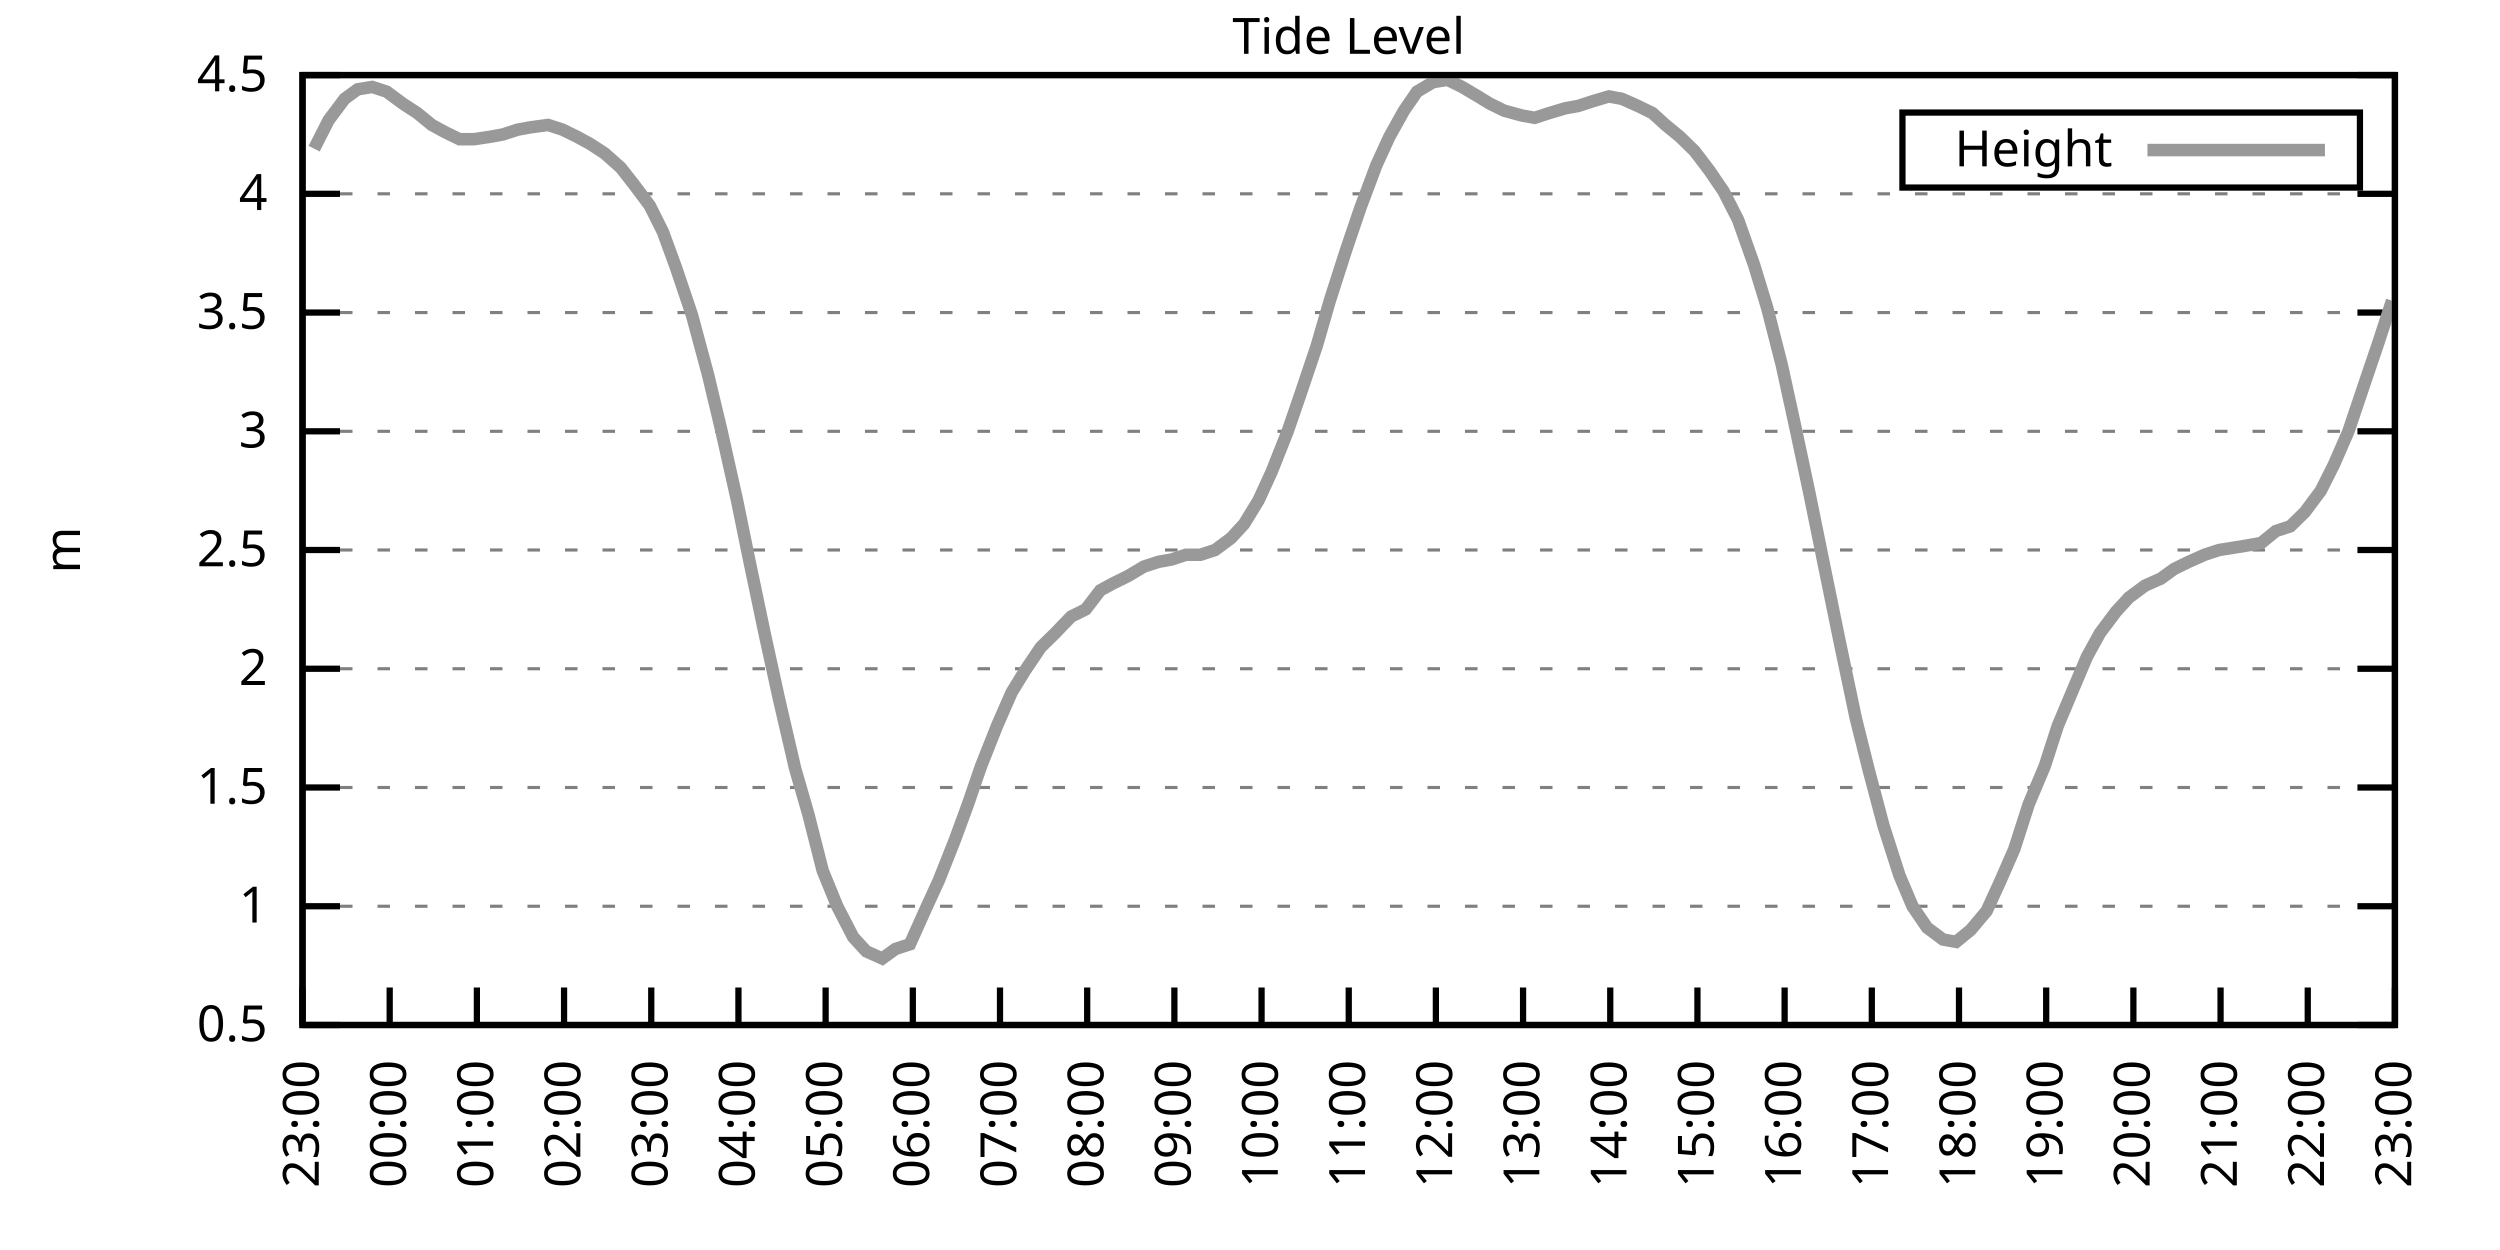
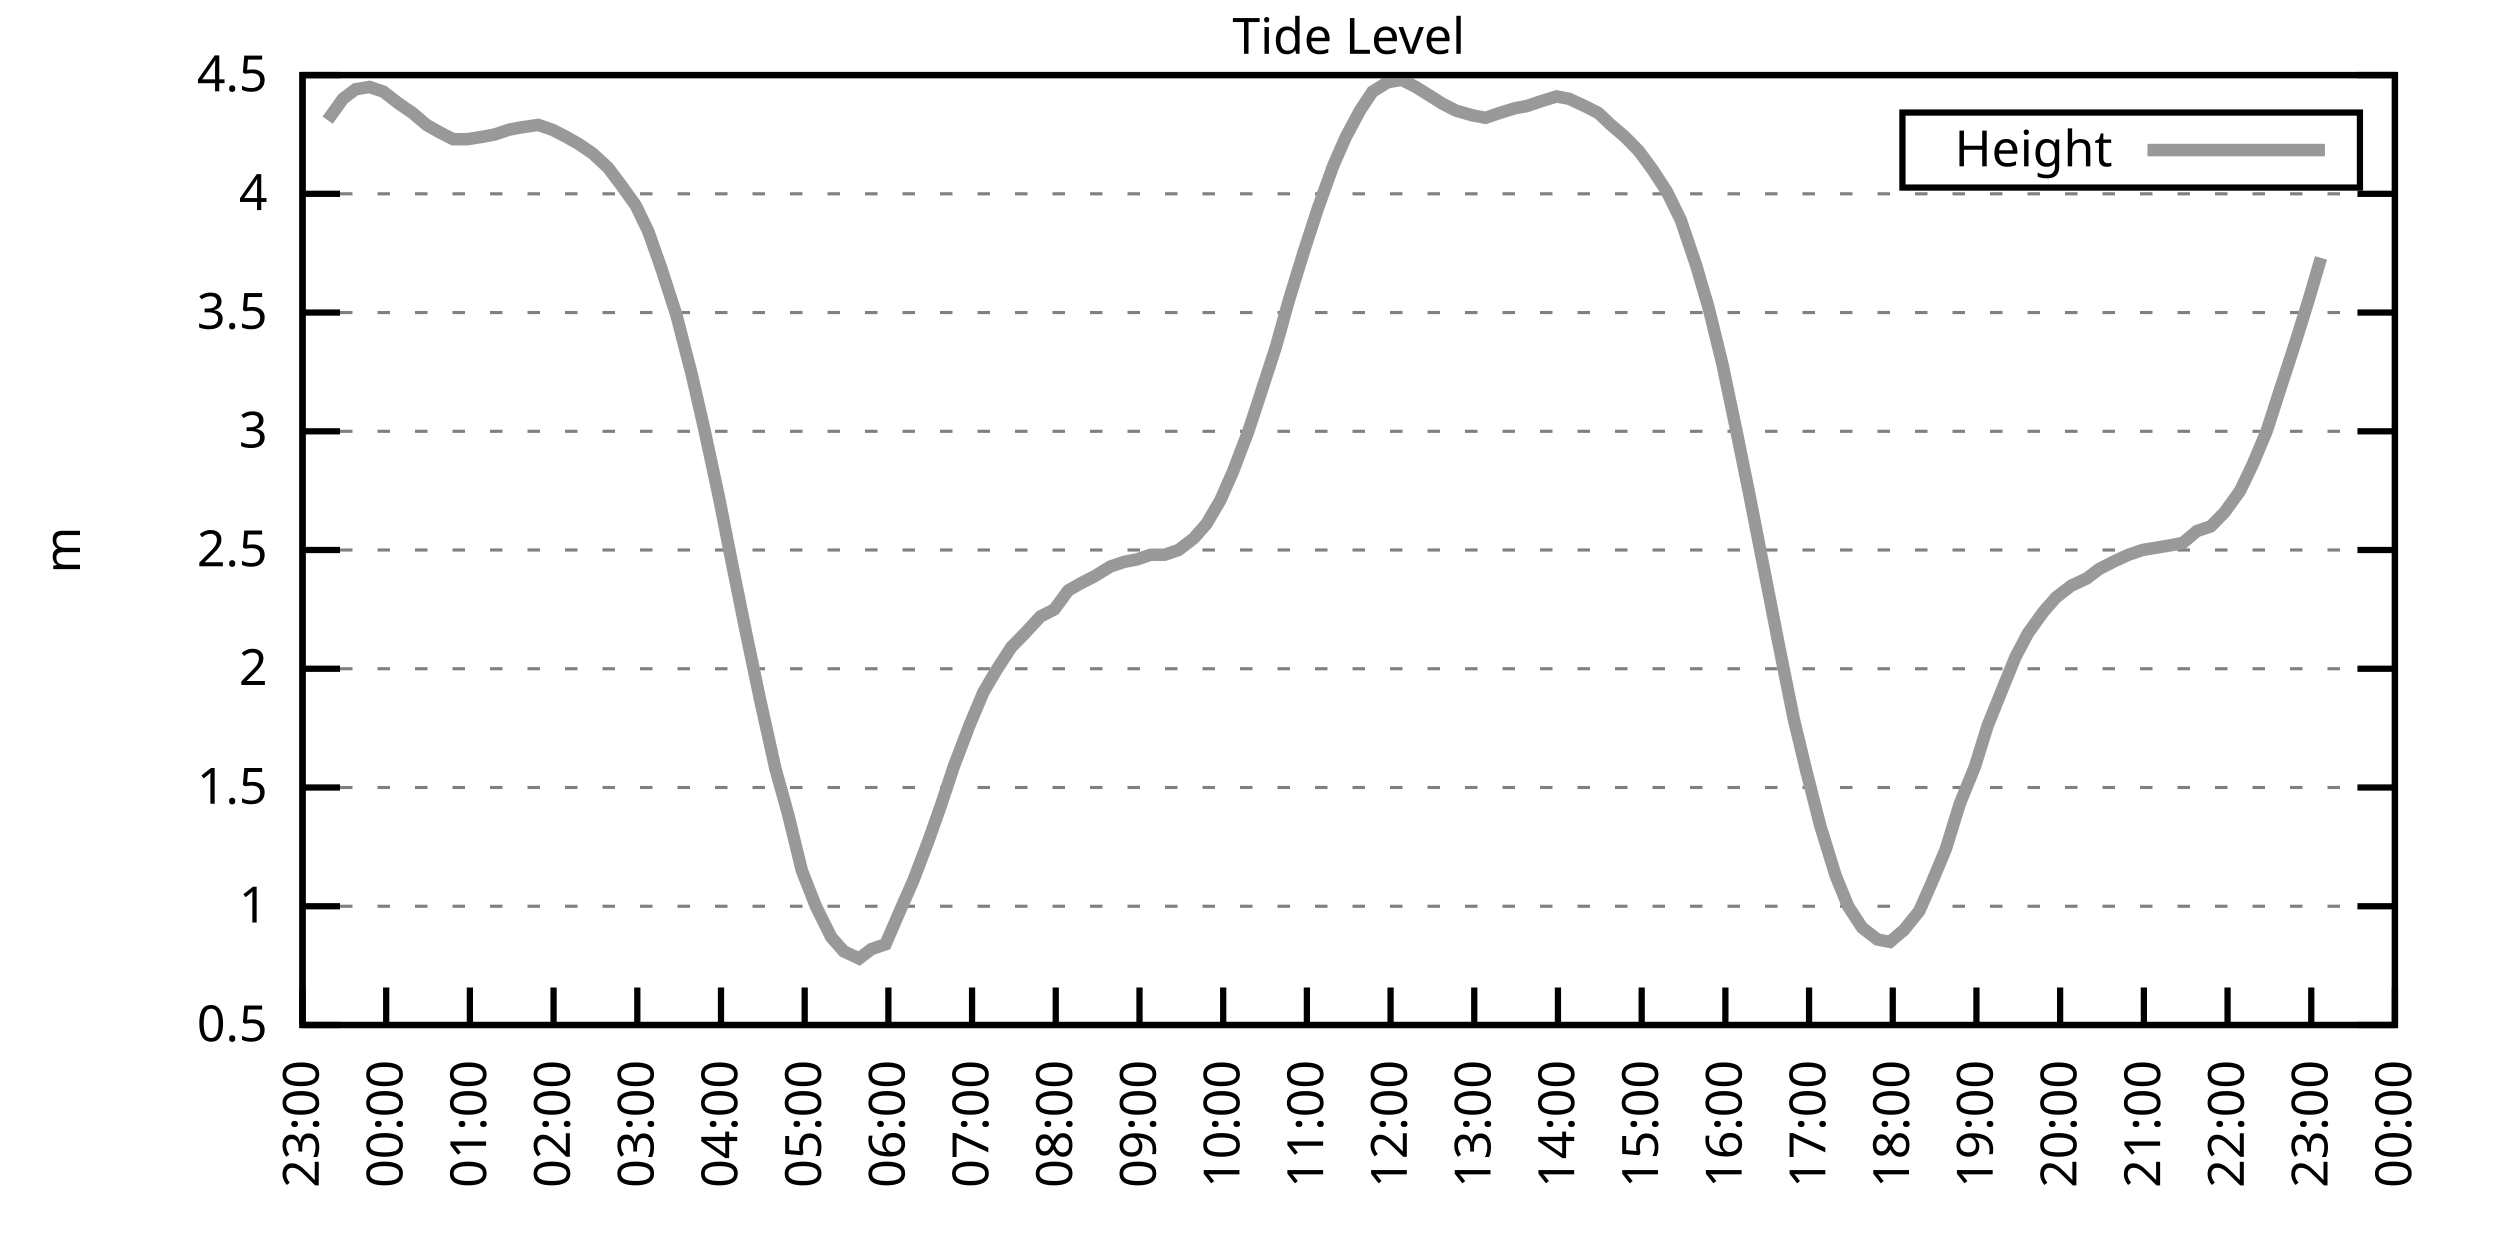
<svg xmlns="http://www.w3.org/2000/svg" xmlns:xlink="http://www.w3.org/1999/xlink" width="400" height="200" viewBox="0 0 400 200">
  <g id="gnuplot_canvas">
    <rect x="0" y="0" width="400" height="200" fill="none" />
    <defs>
      <circle id="gpDot" r="0.5" stroke-width="0.5" stroke="currentColor" />
      <path id="gpPt0" stroke-width="0.333" stroke="currentColor" d="M-1,0 h2 M0,-1 v2" />
      <path id="gpPt1" stroke-width="0.333" stroke="currentColor" d="M-1,-1 L1,1 M1,-1 L-1,1" />
      <path id="gpPt2" stroke-width="0.333" stroke="currentColor" d="M-1,0 L1,0 M0,-1 L0,1 M-1,-1 L1,1 M-1,1 L1,-1" />
      <rect id="gpPt3" stroke-width="0.333" stroke="currentColor" x="-1" y="-1" width="2" height="2" />
      <rect id="gpPt4" stroke-width="0.333" stroke="currentColor" fill="currentColor" x="-1" y="-1" width="2" height="2" />
      <circle id="gpPt5" stroke-width="0.333" stroke="currentColor" cx="0" cy="0" r="1" />
      <use xlink:href="#gpPt5" id="gpPt6" fill="currentColor" stroke="none" />
      <path id="gpPt7" stroke-width="0.333" stroke="currentColor" d="M0,-1.33 L-1.33,0.67 L1.33,0.67 z" />
      <use xlink:href="#gpPt7" id="gpPt8" fill="currentColor" stroke="none" />
      <use xlink:href="#gpPt7" id="gpPt9" stroke="currentColor" transform="rotate(180)" />
      <use xlink:href="#gpPt9" id="gpPt10" fill="currentColor" stroke="none" />
      <use xlink:href="#gpPt3" id="gpPt11" stroke="currentColor" transform="rotate(45)" />
      <use xlink:href="#gpPt11" id="gpPt12" fill="currentColor" stroke="none" />
      <path id="gpPt13" stroke-width="0.333" stroke="currentColor" d="M0,1.330 L1.265,0.411 L0.782,-1.067 L-0.782,-1.076 L-1.265,0.411 z" />
      <use xlink:href="#gpPt13" id="gpPt14" fill="currentColor" stroke="none" />
      <filter id="textbox" filterUnits="objectBoundingBox" x="0" y="0" height="1" width="1">
        <feFlood flood-color="white" flood-opacity="1" result="bgnd" />
        <feComposite in="SourceGraphic" in2="bgnd" operator="atop" />
      </filter>
      <filter id="greybox" filterUnits="objectBoundingBox" x="0" y="0" height="1" width="1">
        <feFlood flood-color="lightgrey" flood-opacity="1" result="grey" />
        <feComposite in="SourceGraphic" in2="grey" operator="atop" />
      </filter>
    </defs>
    <g fill="none" color="white" stroke="currentColor" stroke-width="1.00" stroke-linecap="butt" stroke-linejoin="miter">
</g>
    <g fill="none" color="black" stroke="currentColor" stroke-width="1.00" stroke-linecap="butt" stroke-linejoin="miter">
      <g stroke="none" shape-rendering="crispEdges">
        <polygon fill="rgb(255, 255, 255)" points="48.40,164.00 383.18,164.00 383.18,12.02 48.40,12.02 " />
      </g>
    </g>
    <g fill="none" color="black" stroke="currentColor" stroke-width="1.00" stroke-linecap="butt" stroke-linejoin="miter">
</g>
    <g fill="none" color="black" stroke="black" stroke-width="0.50" stroke-linecap="butt" stroke-linejoin="miter">
</g>
    <g fill="none" color="gray" stroke="currentColor" stroke-width="0.50" stroke-linecap="butt" stroke-linejoin="miter">
      <path stroke="gray" stroke-dasharray="2,4" class="gridline" d="M48.40,164.00 L383.19,164.00  " />
    </g>
    <g fill="none" color="gray" stroke="gray" stroke-width="1.00" stroke-linecap="butt" stroke-linejoin="miter">
</g>
    <g fill="none" color="black" stroke="currentColor" stroke-width="1.00" stroke-linecap="butt" stroke-linejoin="miter">
      <path stroke="black" d="M48.40,164.00 L54.40,164.00 M383.19,164.00 L377.19,164.00  " />
      <g transform="translate(42.80,166.60)" stroke="none" fill="black" font-family="Sans" font-size="8.00" text-anchor="end">
        <text>
          <tspan font-family="Sans"> 0.5</tspan>
        </text>
      </g>
    </g>
    <g fill="none" color="black" stroke="currentColor" stroke-width="1.00" stroke-linecap="butt" stroke-linejoin="miter">
</g>
    <g fill="none" color="black" stroke="black" stroke-width="0.50" stroke-linecap="butt" stroke-linejoin="miter">
</g>
    <g fill="none" color="gray" stroke="currentColor" stroke-width="0.50" stroke-linecap="butt" stroke-linejoin="miter">
      <path stroke="gray" stroke-dasharray="2,4" class="gridline" d="M48.40,145.00 L383.19,145.00  " />
    </g>
    <g fill="none" color="gray" stroke="gray" stroke-width="1.00" stroke-linecap="butt" stroke-linejoin="miter">
</g>
    <g fill="none" color="black" stroke="currentColor" stroke-width="1.00" stroke-linecap="butt" stroke-linejoin="miter">
      <path stroke="black" d="M48.40,145.00 L54.40,145.00 M383.19,145.00 L377.19,145.00  " />
      <g transform="translate(42.80,147.60)" stroke="none" fill="black" font-family="Sans" font-size="8.00" text-anchor="end">
        <text>
          <tspan font-family="Sans"> 1</tspan>
        </text>
      </g>
    </g>
    <g fill="none" color="black" stroke="currentColor" stroke-width="1.00" stroke-linecap="butt" stroke-linejoin="miter">
</g>
    <g fill="none" color="black" stroke="black" stroke-width="0.50" stroke-linecap="butt" stroke-linejoin="miter">
</g>
    <g fill="none" color="gray" stroke="currentColor" stroke-width="0.50" stroke-linecap="butt" stroke-linejoin="miter">
      <path stroke="gray" stroke-dasharray="2,4" class="gridline" d="M48.40,126.00 L383.19,126.00  " />
    </g>
    <g fill="none" color="gray" stroke="gray" stroke-width="1.00" stroke-linecap="butt" stroke-linejoin="miter">
</g>
    <g fill="none" color="black" stroke="currentColor" stroke-width="1.00" stroke-linecap="butt" stroke-linejoin="miter">
      <path stroke="black" d="M48.40,126.00 L54.40,126.00 M383.19,126.00 L377.19,126.00  " />
      <g transform="translate(42.80,128.60)" stroke="none" fill="black" font-family="Sans" font-size="8.00" text-anchor="end">
        <text>
          <tspan font-family="Sans"> 1.5</tspan>
        </text>
      </g>
    </g>
    <g fill="none" color="black" stroke="currentColor" stroke-width="1.00" stroke-linecap="butt" stroke-linejoin="miter">
</g>
    <g fill="none" color="black" stroke="black" stroke-width="0.50" stroke-linecap="butt" stroke-linejoin="miter">
</g>
    <g fill="none" color="gray" stroke="currentColor" stroke-width="0.50" stroke-linecap="butt" stroke-linejoin="miter">
      <path stroke="gray" stroke-dasharray="2,4" class="gridline" d="M48.40,107.00 L383.19,107.00  " />
    </g>
    <g fill="none" color="gray" stroke="gray" stroke-width="1.00" stroke-linecap="butt" stroke-linejoin="miter">
</g>
    <g fill="none" color="black" stroke="currentColor" stroke-width="1.00" stroke-linecap="butt" stroke-linejoin="miter">
      <path stroke="black" d="M48.40,107.00 L54.40,107.00 M383.19,107.00 L377.19,107.00  " />
      <g transform="translate(42.80,109.60)" stroke="none" fill="black" font-family="Sans" font-size="8.00" text-anchor="end">
        <text>
          <tspan font-family="Sans"> 2</tspan>
        </text>
      </g>
    </g>
    <g fill="none" color="black" stroke="currentColor" stroke-width="1.00" stroke-linecap="butt" stroke-linejoin="miter">
</g>
    <g fill="none" color="black" stroke="black" stroke-width="0.50" stroke-linecap="butt" stroke-linejoin="miter">
</g>
    <g fill="none" color="gray" stroke="currentColor" stroke-width="0.50" stroke-linecap="butt" stroke-linejoin="miter">
      <path stroke="gray" stroke-dasharray="2,4" class="gridline" d="M48.40,88.00 L383.19,88.00  " />
    </g>
    <g fill="none" color="gray" stroke="gray" stroke-width="1.00" stroke-linecap="butt" stroke-linejoin="miter">
</g>
    <g fill="none" color="black" stroke="currentColor" stroke-width="1.00" stroke-linecap="butt" stroke-linejoin="miter">
      <path stroke="black" d="M48.40,88.00 L54.40,88.00 M383.19,88.00 L377.19,88.00  " />
      <g transform="translate(42.80,90.60)" stroke="none" fill="black" font-family="Sans" font-size="8.00" text-anchor="end">
        <text>
          <tspan font-family="Sans"> 2.5</tspan>
        </text>
      </g>
    </g>
    <g fill="none" color="black" stroke="currentColor" stroke-width="1.00" stroke-linecap="butt" stroke-linejoin="miter">
</g>
    <g fill="none" color="black" stroke="black" stroke-width="0.50" stroke-linecap="butt" stroke-linejoin="miter">
</g>
    <g fill="none" color="gray" stroke="currentColor" stroke-width="0.50" stroke-linecap="butt" stroke-linejoin="miter">
      <path stroke="gray" stroke-dasharray="2,4" class="gridline" d="M48.40,69.01 L383.19,69.01  " />
    </g>
    <g fill="none" color="gray" stroke="gray" stroke-width="1.00" stroke-linecap="butt" stroke-linejoin="miter">
</g>
    <g fill="none" color="black" stroke="currentColor" stroke-width="1.00" stroke-linecap="butt" stroke-linejoin="miter">
      <path stroke="black" d="M48.40,69.01 L54.40,69.01 M383.19,69.01 L377.19,69.01  " />
      <g transform="translate(42.80,71.61)" stroke="none" fill="black" font-family="Sans" font-size="8.00" text-anchor="end">
        <text>
          <tspan font-family="Sans"> 3</tspan>
        </text>
      </g>
    </g>
    <g fill="none" color="black" stroke="currentColor" stroke-width="1.00" stroke-linecap="butt" stroke-linejoin="miter">
</g>
    <g fill="none" color="black" stroke="black" stroke-width="0.50" stroke-linecap="butt" stroke-linejoin="miter">
</g>
    <g fill="none" color="gray" stroke="currentColor" stroke-width="0.50" stroke-linecap="butt" stroke-linejoin="miter">
      <path stroke="gray" stroke-dasharray="2,4" class="gridline" d="M48.40,50.01 L383.19,50.01  " />
    </g>
    <g fill="none" color="gray" stroke="gray" stroke-width="1.00" stroke-linecap="butt" stroke-linejoin="miter">
</g>
    <g fill="none" color="black" stroke="currentColor" stroke-width="1.00" stroke-linecap="butt" stroke-linejoin="miter">
      <path stroke="black" d="M48.40,50.01 L54.40,50.01 M383.19,50.01 L377.19,50.01  " />
      <g transform="translate(42.80,52.61)" stroke="none" fill="black" font-family="Sans" font-size="8.00" text-anchor="end">
        <text>
          <tspan font-family="Sans"> 3.5</tspan>
        </text>
      </g>
    </g>
    <g fill="none" color="black" stroke="currentColor" stroke-width="1.00" stroke-linecap="butt" stroke-linejoin="miter">
</g>
    <g fill="none" color="black" stroke="black" stroke-width="0.50" stroke-linecap="butt" stroke-linejoin="miter">
</g>
    <g fill="none" color="gray" stroke="currentColor" stroke-width="0.50" stroke-linecap="butt" stroke-linejoin="miter">
      <path stroke="gray" stroke-dasharray="2,4" class="gridline" d="M48.40,31.01 L383.19,31.01  " />
    </g>
    <g fill="none" color="gray" stroke="gray" stroke-width="1.00" stroke-linecap="butt" stroke-linejoin="miter">
</g>
    <g fill="none" color="black" stroke="currentColor" stroke-width="1.00" stroke-linecap="butt" stroke-linejoin="miter">
      <path stroke="black" d="M48.40,31.01 L54.40,31.01 M383.19,31.01 L377.19,31.01  " />
      <g transform="translate(42.80,33.61)" stroke="none" fill="black" font-family="Sans" font-size="8.00" text-anchor="end">
        <text>
          <tspan font-family="Sans"> 4</tspan>
        </text>
      </g>
    </g>
    <g fill="none" color="black" stroke="currentColor" stroke-width="1.00" stroke-linecap="butt" stroke-linejoin="miter">
</g>
    <g fill="none" color="black" stroke="black" stroke-width="0.50" stroke-linecap="butt" stroke-linejoin="miter">
</g>
    <g fill="none" color="gray" stroke="currentColor" stroke-width="0.50" stroke-linecap="butt" stroke-linejoin="miter">
      <path stroke="gray" stroke-dasharray="2,4" class="gridline" d="M48.40,12.01 L383.19,12.01  " />
    </g>
    <g fill="none" color="gray" stroke="gray" stroke-width="1.00" stroke-linecap="butt" stroke-linejoin="miter">
</g>
    <g fill="none" color="black" stroke="currentColor" stroke-width="1.00" stroke-linecap="butt" stroke-linejoin="miter">
      <path stroke="black" d="M48.40,12.01 L54.40,12.01 M383.19,12.01 L377.19,12.01  " />
      <g transform="translate(42.80,14.61)" stroke="none" fill="black" font-family="Sans" font-size="8.00" text-anchor="end">
        <text>
          <tspan font-family="Sans"> 4.5</tspan>
        </text>
      </g>
    </g>
    <g fill="none" color="black" stroke="currentColor" stroke-width="1.00" stroke-linecap="butt" stroke-linejoin="miter">
      <path stroke="black" d="M48.40,164.00 L48.40,158.00  " />
      <g transform="translate(51.00,169.60) rotate(270.00)" stroke="none" fill="black" font-family="Sans" font-size="8.00" text-anchor="end">
        <text>
          <tspan font-family="Sans">23:00</tspan>
        </text>
      </g>
    </g>
    <g fill="none" color="black" stroke="currentColor" stroke-width="1.00" stroke-linecap="butt" stroke-linejoin="miter">
-       <path stroke="black" d="M62.35,164.00 L62.35,158.00  " />
-       <g transform="translate(64.95,169.60) rotate(270.00)" stroke="none" fill="black" font-family="Sans" font-size="8.00" text-anchor="end">
+       <path stroke="black" d="M61.79,164.00 L61.79,158.00  " />
+       <g transform="translate(64.39,169.60) rotate(270.00)" stroke="none" fill="black" font-family="Sans" font-size="8.00" text-anchor="end">
        <text>
          <tspan font-family="Sans">00:00</tspan>
        </text>
      </g>
    </g>
    <g fill="none" color="black" stroke="currentColor" stroke-width="1.00" stroke-linecap="butt" stroke-linejoin="miter">
-       <path stroke="black" d="M76.30,164.00 L76.30,158.00  " />
-       <g transform="translate(78.90,169.60) rotate(270.00)" stroke="none" fill="black" font-family="Sans" font-size="8.00" text-anchor="end">
+       <path stroke="black" d="M75.18,164.00 L75.18,158.00  " />
+       <g transform="translate(77.78,169.60) rotate(270.00)" stroke="none" fill="black" font-family="Sans" font-size="8.00" text-anchor="end">
        <text>
          <tspan font-family="Sans">01:00</tspan>
        </text>
      </g>
    </g>
    <g fill="none" color="black" stroke="currentColor" stroke-width="1.00" stroke-linecap="butt" stroke-linejoin="miter">
-       <path stroke="black" d="M90.25,164.00 L90.25,158.00  " />
-       <g transform="translate(92.85,169.60) rotate(270.00)" stroke="none" fill="black" font-family="Sans" font-size="8.00" text-anchor="end">
+       <path stroke="black" d="M88.57,164.00 L88.57,158.00  " />
+       <g transform="translate(91.17,169.60) rotate(270.00)" stroke="none" fill="black" font-family="Sans" font-size="8.00" text-anchor="end">
        <text>
          <tspan font-family="Sans">02:00</tspan>
        </text>
      </g>
    </g>
    <g fill="none" color="black" stroke="currentColor" stroke-width="1.00" stroke-linecap="butt" stroke-linejoin="miter">
-       <path stroke="black" d="M104.20,164.00 L104.20,158.00  " />
-       <g transform="translate(106.80,169.60) rotate(270.00)" stroke="none" fill="black" font-family="Sans" font-size="8.00" text-anchor="end">
+       <path stroke="black" d="M101.97,164.00 L101.97,158.00  " />
+       <g transform="translate(104.57,169.60) rotate(270.00)" stroke="none" fill="black" font-family="Sans" font-size="8.00" text-anchor="end">
        <text>
          <tspan font-family="Sans">03:00</tspan>
        </text>
      </g>
    </g>
    <g fill="none" color="black" stroke="currentColor" stroke-width="1.00" stroke-linecap="butt" stroke-linejoin="miter">
-       <path stroke="black" d="M118.15,164.00 L118.15,158.00  " />
-       <g transform="translate(120.75,169.60) rotate(270.00)" stroke="none" fill="black" font-family="Sans" font-size="8.00" text-anchor="end">
+       <path stroke="black" d="M115.36,164.00 L115.36,158.00  " />
+       <g transform="translate(117.96,169.60) rotate(270.00)" stroke="none" fill="black" font-family="Sans" font-size="8.00" text-anchor="end">
        <text>
          <tspan font-family="Sans">04:00</tspan>
        </text>
      </g>
    </g>
    <g fill="none" color="black" stroke="currentColor" stroke-width="1.00" stroke-linecap="butt" stroke-linejoin="miter">
-       <path stroke="black" d="M132.10,164.00 L132.10,158.00  " />
-       <g transform="translate(134.70,169.60) rotate(270.00)" stroke="none" fill="black" font-family="Sans" font-size="8.00" text-anchor="end">
+       <path stroke="black" d="M128.75,164.00 L128.75,158.00  " />
+       <g transform="translate(131.35,169.60) rotate(270.00)" stroke="none" fill="black" font-family="Sans" font-size="8.00" text-anchor="end">
        <text>
          <tspan font-family="Sans">05:00</tspan>
        </text>
      </g>
    </g>
    <g fill="none" color="black" stroke="currentColor" stroke-width="1.00" stroke-linecap="butt" stroke-linejoin="miter">
-       <path stroke="black" d="M146.05,164.00 L146.05,158.00  " />
-       <g transform="translate(148.65,169.60) rotate(270.00)" stroke="none" fill="black" font-family="Sans" font-size="8.00" text-anchor="end">
+       <path stroke="black" d="M142.14,164.00 L142.14,158.00  " />
+       <g transform="translate(144.74,169.60) rotate(270.00)" stroke="none" fill="black" font-family="Sans" font-size="8.00" text-anchor="end">
        <text>
          <tspan font-family="Sans">06:00</tspan>
        </text>
      </g>
    </g>
    <g fill="none" color="black" stroke="currentColor" stroke-width="1.00" stroke-linecap="butt" stroke-linejoin="miter">
-       <path stroke="black" d="M160.00,164.00 L160.00,158.00  " />
-       <g transform="translate(162.60,169.60) rotate(270.00)" stroke="none" fill="black" font-family="Sans" font-size="8.00" text-anchor="end">
+       <path stroke="black" d="M155.53,164.00 L155.53,158.00  " />
+       <g transform="translate(158.13,169.60) rotate(270.00)" stroke="none" fill="black" font-family="Sans" font-size="8.00" text-anchor="end">
        <text>
          <tspan font-family="Sans">07:00</tspan>
        </text>
      </g>
    </g>
    <g fill="none" color="black" stroke="currentColor" stroke-width="1.00" stroke-linecap="butt" stroke-linejoin="miter">
-       <path stroke="black" d="M173.95,164.00 L173.95,158.00  " />
-       <g transform="translate(176.55,169.60) rotate(270.00)" stroke="none" fill="black" font-family="Sans" font-size="8.00" text-anchor="end">
+       <path stroke="black" d="M168.92,164.00 L168.92,158.00  " />
+       <g transform="translate(171.52,169.60) rotate(270.00)" stroke="none" fill="black" font-family="Sans" font-size="8.00" text-anchor="end">
        <text>
          <tspan font-family="Sans">08:00</tspan>
        </text>
      </g>
    </g>
    <g fill="none" color="black" stroke="currentColor" stroke-width="1.00" stroke-linecap="butt" stroke-linejoin="miter">
-       <path stroke="black" d="M187.90,164.00 L187.90,158.00  " />
-       <g transform="translate(190.50,169.60) rotate(270.00)" stroke="none" fill="black" font-family="Sans" font-size="8.00" text-anchor="end">
+       <path stroke="black" d="M182.32,164.00 L182.32,158.00  " />
+       <g transform="translate(184.92,169.60) rotate(270.00)" stroke="none" fill="black" font-family="Sans" font-size="8.00" text-anchor="end">
        <text>
          <tspan font-family="Sans">09:00</tspan>
        </text>
      </g>
    </g>
    <g fill="none" color="black" stroke="currentColor" stroke-width="1.00" stroke-linecap="butt" stroke-linejoin="miter">
-       <path stroke="black" d="M201.85,164.00 L201.85,158.00  " />
-       <g transform="translate(204.45,169.60) rotate(270.00)" stroke="none" fill="black" font-family="Sans" font-size="8.00" text-anchor="end">
+       <path stroke="black" d="M195.71,164.00 L195.71,158.00  " />
+       <g transform="translate(198.31,169.60) rotate(270.00)" stroke="none" fill="black" font-family="Sans" font-size="8.00" text-anchor="end">
        <text>
          <tspan font-family="Sans">10:00</tspan>
        </text>
      </g>
    </g>
    <g fill="none" color="black" stroke="currentColor" stroke-width="1.00" stroke-linecap="butt" stroke-linejoin="miter">
-       <path stroke="black" d="M215.80,164.00 L215.80,158.00  " />
-       <g transform="translate(218.40,169.60) rotate(270.00)" stroke="none" fill="black" font-family="Sans" font-size="8.00" text-anchor="end">
+       <path stroke="black" d="M209.10,164.00 L209.10,158.00  " />
+       <g transform="translate(211.70,169.60) rotate(270.00)" stroke="none" fill="black" font-family="Sans" font-size="8.00" text-anchor="end">
        <text>
          <tspan font-family="Sans">11:00</tspan>
        </text>
      </g>
    </g>
    <g fill="none" color="black" stroke="currentColor" stroke-width="1.00" stroke-linecap="butt" stroke-linejoin="miter">
-       <path stroke="black" d="M229.74,164.00 L229.74,158.00  " />
-       <g transform="translate(232.34,169.60) rotate(270.00)" stroke="none" fill="black" font-family="Sans" font-size="8.00" text-anchor="end">
+       <path stroke="black" d="M222.49,164.00 L222.49,158.00  " />
+       <g transform="translate(225.09,169.60) rotate(270.00)" stroke="none" fill="black" font-family="Sans" font-size="8.00" text-anchor="end">
        <text>
          <tspan font-family="Sans">12:00</tspan>
        </text>
      </g>
    </g>
    <g fill="none" color="black" stroke="currentColor" stroke-width="1.00" stroke-linecap="butt" stroke-linejoin="miter">
-       <path stroke="black" d="M243.69,164.00 L243.69,158.00  " />
-       <g transform="translate(246.29,169.60) rotate(270.00)" stroke="none" fill="black" font-family="Sans" font-size="8.00" text-anchor="end">
+       <path stroke="black" d="M235.88,164.00 L235.88,158.00  " />
+       <g transform="translate(238.48,169.60) rotate(270.00)" stroke="none" fill="black" font-family="Sans" font-size="8.00" text-anchor="end">
        <text>
          <tspan font-family="Sans">13:00</tspan>
        </text>
      </g>
    </g>
    <g fill="none" color="black" stroke="currentColor" stroke-width="1.00" stroke-linecap="butt" stroke-linejoin="miter">
-       <path stroke="black" d="M257.64,164.00 L257.64,158.00  " />
-       <g transform="translate(260.24,169.60) rotate(270.00)" stroke="none" fill="black" font-family="Sans" font-size="8.00" text-anchor="end">
+       <path stroke="black" d="M249.27,164.00 L249.27,158.00  " />
+       <g transform="translate(251.87,169.60) rotate(270.00)" stroke="none" fill="black" font-family="Sans" font-size="8.00" text-anchor="end">
        <text>
          <tspan font-family="Sans">14:00</tspan>
        </text>
      </g>
    </g>
    <g fill="none" color="black" stroke="currentColor" stroke-width="1.00" stroke-linecap="butt" stroke-linejoin="miter">
-       <path stroke="black" d="M271.59,164.00 L271.59,158.00  " />
-       <g transform="translate(274.19,169.60) rotate(270.00)" stroke="none" fill="black" font-family="Sans" font-size="8.00" text-anchor="end">
+       <path stroke="black" d="M262.67,164.00 L262.67,158.00  " />
+       <g transform="translate(265.27,169.60) rotate(270.00)" stroke="none" fill="black" font-family="Sans" font-size="8.00" text-anchor="end">
        <text>
          <tspan font-family="Sans">15:00</tspan>
        </text>
      </g>
    </g>
    <g fill="none" color="black" stroke="currentColor" stroke-width="1.00" stroke-linecap="butt" stroke-linejoin="miter">
-       <path stroke="black" d="M285.54,164.00 L285.54,158.00  " />
-       <g transform="translate(288.14,169.60) rotate(270.00)" stroke="none" fill="black" font-family="Sans" font-size="8.00" text-anchor="end">
+       <path stroke="black" d="M276.06,164.00 L276.06,158.00  " />
+       <g transform="translate(278.66,169.60) rotate(270.00)" stroke="none" fill="black" font-family="Sans" font-size="8.00" text-anchor="end">
        <text>
          <tspan font-family="Sans">16:00</tspan>
        </text>
      </g>
    </g>
    <g fill="none" color="black" stroke="currentColor" stroke-width="1.00" stroke-linecap="butt" stroke-linejoin="miter">
-       <path stroke="black" d="M299.49,164.00 L299.49,158.00  " />
-       <g transform="translate(302.09,169.60) rotate(270.00)" stroke="none" fill="black" font-family="Sans" font-size="8.00" text-anchor="end">
+       <path stroke="black" d="M289.45,164.00 L289.45,158.00  " />
+       <g transform="translate(292.05,169.60) rotate(270.00)" stroke="none" fill="black" font-family="Sans" font-size="8.00" text-anchor="end">
        <text>
          <tspan font-family="Sans">17:00</tspan>
        </text>
      </g>
    </g>
    <g fill="none" color="black" stroke="currentColor" stroke-width="1.00" stroke-linecap="butt" stroke-linejoin="miter">
-       <path stroke="black" d="M313.44,164.00 L313.44,158.00  " />
-       <g transform="translate(316.04,169.60) rotate(270.00)" stroke="none" fill="black" font-family="Sans" font-size="8.00" text-anchor="end">
+       <path stroke="black" d="M302.84,164.00 L302.84,158.00  " />
+       <g transform="translate(305.44,169.60) rotate(270.00)" stroke="none" fill="black" font-family="Sans" font-size="8.00" text-anchor="end">
        <text>
          <tspan font-family="Sans">18:00</tspan>
        </text>
      </g>
    </g>
    <g fill="none" color="black" stroke="currentColor" stroke-width="1.00" stroke-linecap="butt" stroke-linejoin="miter">
-       <path stroke="black" d="M327.39,164.00 L327.39,158.00  " />
-       <g transform="translate(329.99,169.60) rotate(270.00)" stroke="none" fill="black" font-family="Sans" font-size="8.00" text-anchor="end">
+       <path stroke="black" d="M316.23,164.00 L316.23,158.00  " />
+       <g transform="translate(318.83,169.60) rotate(270.00)" stroke="none" fill="black" font-family="Sans" font-size="8.00" text-anchor="end">
        <text>
          <tspan font-family="Sans">19:00</tspan>
        </text>
      </g>
    </g>
    <g fill="none" color="black" stroke="currentColor" stroke-width="1.00" stroke-linecap="butt" stroke-linejoin="miter">
-       <path stroke="black" d="M341.34,164.00 L341.34,158.00  " />
-       <g transform="translate(343.94,169.60) rotate(270.00)" stroke="none" fill="black" font-family="Sans" font-size="8.00" text-anchor="end">
+       <path stroke="black" d="M329.62,164.00 L329.62,158.00  " />
+       <g transform="translate(332.22,169.60) rotate(270.00)" stroke="none" fill="black" font-family="Sans" font-size="8.00" text-anchor="end">
        <text>
          <tspan font-family="Sans">20:00</tspan>
        </text>
      </g>
    </g>
    <g fill="none" color="black" stroke="currentColor" stroke-width="1.00" stroke-linecap="butt" stroke-linejoin="miter">
-       <path stroke="black" d="M355.29,164.00 L355.29,158.00  " />
-       <g transform="translate(357.89,169.60) rotate(270.00)" stroke="none" fill="black" font-family="Sans" font-size="8.00" text-anchor="end">
+       <path stroke="black" d="M343.02,164.00 L343.02,158.00  " />
+       <g transform="translate(345.62,169.60) rotate(270.00)" stroke="none" fill="black" font-family="Sans" font-size="8.00" text-anchor="end">
        <text>
          <tspan font-family="Sans">21:00</tspan>
        </text>
      </g>
    </g>
    <g fill="none" color="black" stroke="currentColor" stroke-width="1.00" stroke-linecap="butt" stroke-linejoin="miter">
-       <path stroke="black" d="M369.24,164.00 L369.24,158.00  " />
-       <g transform="translate(371.84,169.60) rotate(270.00)" stroke="none" fill="black" font-family="Sans" font-size="8.00" text-anchor="end">
+       <path stroke="black" d="M356.41,164.00 L356.41,158.00  " />
+       <g transform="translate(359.01,169.60) rotate(270.00)" stroke="none" fill="black" font-family="Sans" font-size="8.00" text-anchor="end">
        <text>
          <tspan font-family="Sans">22:00</tspan>
+         </text>
+       </g>
+     </g>
+     <g fill="none" color="black" stroke="currentColor" stroke-width="1.00" stroke-linecap="butt" stroke-linejoin="miter">
+       <path stroke="black" d="M369.80,164.00 L369.80,158.00  " />
+       <g transform="translate(372.40,169.60) rotate(270.00)" stroke="none" fill="black" font-family="Sans" font-size="8.00" text-anchor="end">
+         <text>
+           <tspan font-family="Sans">23:00</tspan>
        </text>
      </g>
    </g>
    <g fill="none" color="black" stroke="currentColor" stroke-width="1.00" stroke-linecap="butt" stroke-linejoin="miter">
      <path stroke="black" d="M383.19,164.00 L383.19,158.00  " />
      <g transform="translate(385.79,169.60) rotate(270.00)" stroke="none" fill="black" font-family="Sans" font-size="8.00" text-anchor="end">
        <text>
-           <tspan font-family="Sans">23:00</tspan>
+           <tspan font-family="Sans">00:00</tspan>
        </text>
      </g>
    </g>
    <g fill="none" color="black" stroke="currentColor" stroke-width="1.00" stroke-linecap="butt" stroke-linejoin="miter">
</g>
    <g fill="none" color="black" stroke="currentColor" stroke-width="1.00" stroke-linecap="butt" stroke-linejoin="miter">
      <path stroke="black" d="M48.40,12.01 L48.40,164.00 L383.19,164.00 L383.19,12.01 L48.40,12.01 Z  " />
    </g>
    <g fill="none" color="black" stroke="currentColor" stroke-width="1.00" stroke-linecap="butt" stroke-linejoin="miter">
</g>
    <g fill="none" color="black" stroke="currentColor" stroke-width="1.00" stroke-linecap="butt" stroke-linejoin="miter">
      <path stroke="black" d="M304.39,30.01 L304.39,18.01 L377.59,18.01 L377.59,30.01 L304.39,30.01 Z  " />
    </g>
    <g id="Tide_level_plot_1">
      <g fill="none" color="white" stroke="black" stroke-width="2.00" stroke-linecap="butt" stroke-linejoin="miter">
</g>
      <g fill="none" color="black" stroke="currentColor" stroke-width="2.00" stroke-linecap="butt" stroke-linejoin="miter">
        <g transform="translate(337.99,26.61)" stroke="none" fill="black" font-family="Sans" font-size="8.00" text-anchor="end">
          <text>
            <tspan font-family="Sans">Height</tspan>
          </text>
        </g>
      </g>
      <g fill="none" color="black" stroke="currentColor" stroke-width="2.00" stroke-linecap="butt" stroke-linejoin="miter">
-         <path stroke="rgb(153, 153, 153)" d="M343.59,24.01 L371.99,24.01 M50.26,23.79 L52.58,19.23 L55.14,15.81 L57.23,14.29 L59.56,13.91 L61.88,14.67   L64.44,16.57 L66.77,18.09 L69.09,19.99 L71.18,21.13 L73.51,22.27 L75.83,22.27 L78.39,21.89 L80.48,21.51   L82.81,20.75 L84.90,20.37 L87.69,19.99 L90.02,20.75 L92.34,21.89 L94.43,23.03 L96.76,24.55 L99.32,26.83   L101.41,29.49 L103.97,32.91 L106.06,37.09 L108.15,42.79 L110.71,50.39 L113.27,59.89 L115.36,68.63 L117.92,80.03   L119.78,89.14 L122.33,101.30 L124.66,111.94 L127.22,122.96 L129.31,130.18 L131.63,139.30 L133.96,145.00 L136.51,149.94   L138.61,152.22 L141.16,153.36 L143.26,151.84 L145.58,151.08 L148.14,145.38 L150.23,140.82 L152.79,134.36 L154.88,128.66   L156.97,122.58 L159.53,116.12 L161.86,110.80 L163.95,107.38 L166.51,103.58 L168.83,101.30 L171.39,98.64 L173.71,97.50   L176.04,94.46 L178.13,93.32 L180.46,92.18 L183.01,90.66 L185.34,89.90 L187.43,89.52 L189.76,88.76 L192.08,88.76   L194.41,88.00 L196.96,86.11 L199.06,83.83 L201.38,80.03 L203.47,75.47 L206.03,69.01 L208.12,62.93 L210.68,55.33   L212.77,48.11 L215.33,40.13 L217.65,33.29 L220.21,26.45 L222.30,21.89 L224.63,17.71 L226.72,14.67 L229.28,13.15   L231.60,12.77 L233.93,13.91 L236.49,15.43 L238.35,16.57 L240.67,17.71 L243.46,18.47 L245.55,18.85 L247.88,18.09   L250.44,17.33 L252.53,16.95 L254.85,16.19 L257.41,15.43 L259.50,15.81 L262.06,16.95 L264.39,18.09 L266.48,19.99   L268.80,21.89 L271.13,24.17 L273.45,27.21 L275.78,30.63 L278.10,35.19 L280.66,42.41 L282.75,49.25 L285.08,58.37   L287.40,69.01 L289.50,78.89 L292.05,91.42 L294.38,102.82 L296.94,114.98 L299.03,123.34 L301.35,132.08 L303.91,140.06   L306.00,145.00 L308.33,148.42 L310.88,150.32 L312.98,150.70 L315.30,148.80 L317.86,145.76 L319.95,141.20 L322.28,135.88   L324.60,128.66 L327.16,122.58 L329.25,116.12 L331.81,110.04 L333.90,105.10 L335.99,101.30 L338.55,97.88 L340.64,95.60   L343.20,93.70 L345.76,92.56 L347.85,91.04 L350.18,89.90 L352.73,88.76 L355.06,88.00 L357.38,87.63 L359.71,87.25   L361.80,86.87 L364.13,84.97 L366.45,84.21 L368.78,81.93 L371.33,78.51 L373.43,74.33 L375.75,69.01 L378.31,61.41   L380.63,54.57 L382.73,48.11  " />
+         <path stroke="rgb(153, 153, 153)" d="M343.59,24.01 L371.99,24.01 M52.42,19.23 L54.87,15.81 L56.88,14.29 L59.11,13.91 L61.35,14.67 L63.80,16.57   L66.03,18.09 L68.26,19.99 L70.27,21.13 L72.50,22.27 L74.74,22.27 L77.19,21.89 L79.20,21.51 L81.43,20.75   L83.44,20.37 L86.12,19.99 L88.35,20.75 L90.58,21.89 L92.59,23.03 L94.82,24.55 L97.28,26.83 L99.29,29.49   L101.74,32.91 L103.75,37.09 L105.76,42.79 L108.22,50.39 L110.67,59.89 L112.68,68.63 L115.13,80.03 L116.92,89.14   L119.38,101.30 L121.61,111.94 L124.06,122.96 L126.07,130.18 L128.30,139.30 L130.54,145.00 L132.99,149.94 L135.00,152.22   L137.45,153.36 L139.46,151.84 L141.69,151.08 L144.15,145.38 L146.16,140.82 L148.61,134.36 L150.62,128.66 L152.63,122.58   L155.09,116.12 L157.32,110.80 L159.33,107.38 L161.78,103.58 L164.01,101.30 L166.47,98.64 L168.70,97.50 L170.93,94.46   L172.94,93.32 L175.17,92.18 L177.63,90.66 L179.86,89.90 L181.87,89.52 L184.10,88.76 L186.33,88.76 L188.57,88.00   L191.02,86.11 L193.03,83.83 L195.26,80.03 L197.27,75.47 L199.73,69.01 L201.73,62.93 L204.19,55.33 L206.20,48.11   L208.65,40.13 L210.88,33.29 L213.34,26.45 L215.35,21.89 L217.58,17.71 L219.59,14.67 L222.04,13.15 L224.28,12.77   L226.51,13.91 L228.96,15.43 L230.75,16.57 L232.98,17.71 L235.66,18.47 L237.67,18.85 L239.90,18.09 L242.36,17.33   L244.36,16.95 L246.60,16.19 L249.05,15.43 L251.06,15.81 L253.51,16.95 L255.75,18.09 L257.76,19.99 L259.99,21.89   L262.22,24.17 L264.45,27.21 L266.68,30.63 L268.92,35.19 L271.37,42.41 L273.38,49.25 L275.61,58.37 L277.84,69.01   L279.85,78.89 L282.31,91.42 L284.54,102.82 L286.99,114.98 L289.00,123.34 L291.23,132.08 L293.69,140.06 L295.70,145.00   L297.93,148.42 L300.39,150.32 L302.39,150.70 L304.63,148.80 L307.08,145.76 L309.09,141.20 L311.32,135.88 L313.55,128.66   L316.01,122.58 L318.02,116.12 L320.47,110.04 L322.48,105.10 L324.49,101.30 L326.95,97.88 L328.95,95.60 L331.41,93.70   L333.86,92.56 L335.87,91.04 L338.10,89.90 L340.56,88.76 L342.79,88.00 L345.02,87.63 L347.26,87.25 L349.26,86.87   L351.50,84.97 L353.73,84.21 L355.96,81.93 L358.42,78.51 L360.42,74.33 L362.66,69.01 L365.11,61.41 L367.34,54.57   L369.35,48.11 L371.36,41.27  " />
      </g>
    </g>
    <g fill="none" color="black" stroke="currentColor" stroke-width="2.00" stroke-linecap="butt" stroke-linejoin="miter">
</g>
    <g fill="none" color="black" stroke="black" stroke-width="1.00" stroke-linecap="butt" stroke-linejoin="miter">
</g>
    <g fill="none" color="black" stroke="currentColor" stroke-width="1.00" stroke-linecap="butt" stroke-linejoin="miter">
      <path stroke="black" d="M48.40,12.01 L48.40,164.00 L383.19,164.00 L383.19,12.01 L48.40,12.01 Z  " />
      <g transform="translate(12.80,88.01) rotate(270.00)" stroke="none" fill="black" font-family="Sans" font-size="8.00" text-anchor="middle">
        <text>
          <tspan font-family="Sans">m</tspan>
        </text>
      </g>
    </g>
    <g fill="none" color="black" stroke="currentColor" stroke-width="1.00" stroke-linecap="butt" stroke-linejoin="miter">
</g>
    <g fill="none" color="black" stroke="currentColor" stroke-width="1.00" stroke-linecap="butt" stroke-linejoin="miter">
      <g transform="translate(215.79,8.61)" stroke="none" fill="black" font-family="Sans" font-size="8.00" text-anchor="middle">
        <text>
          <tspan font-family="Sans">Tide Level</tspan>
        </text>
      </g>
    </g>
    <g fill="none" color="black" stroke="currentColor" stroke-width="1.00" stroke-linecap="butt" stroke-linejoin="miter">
</g>
  </g>
</svg>
